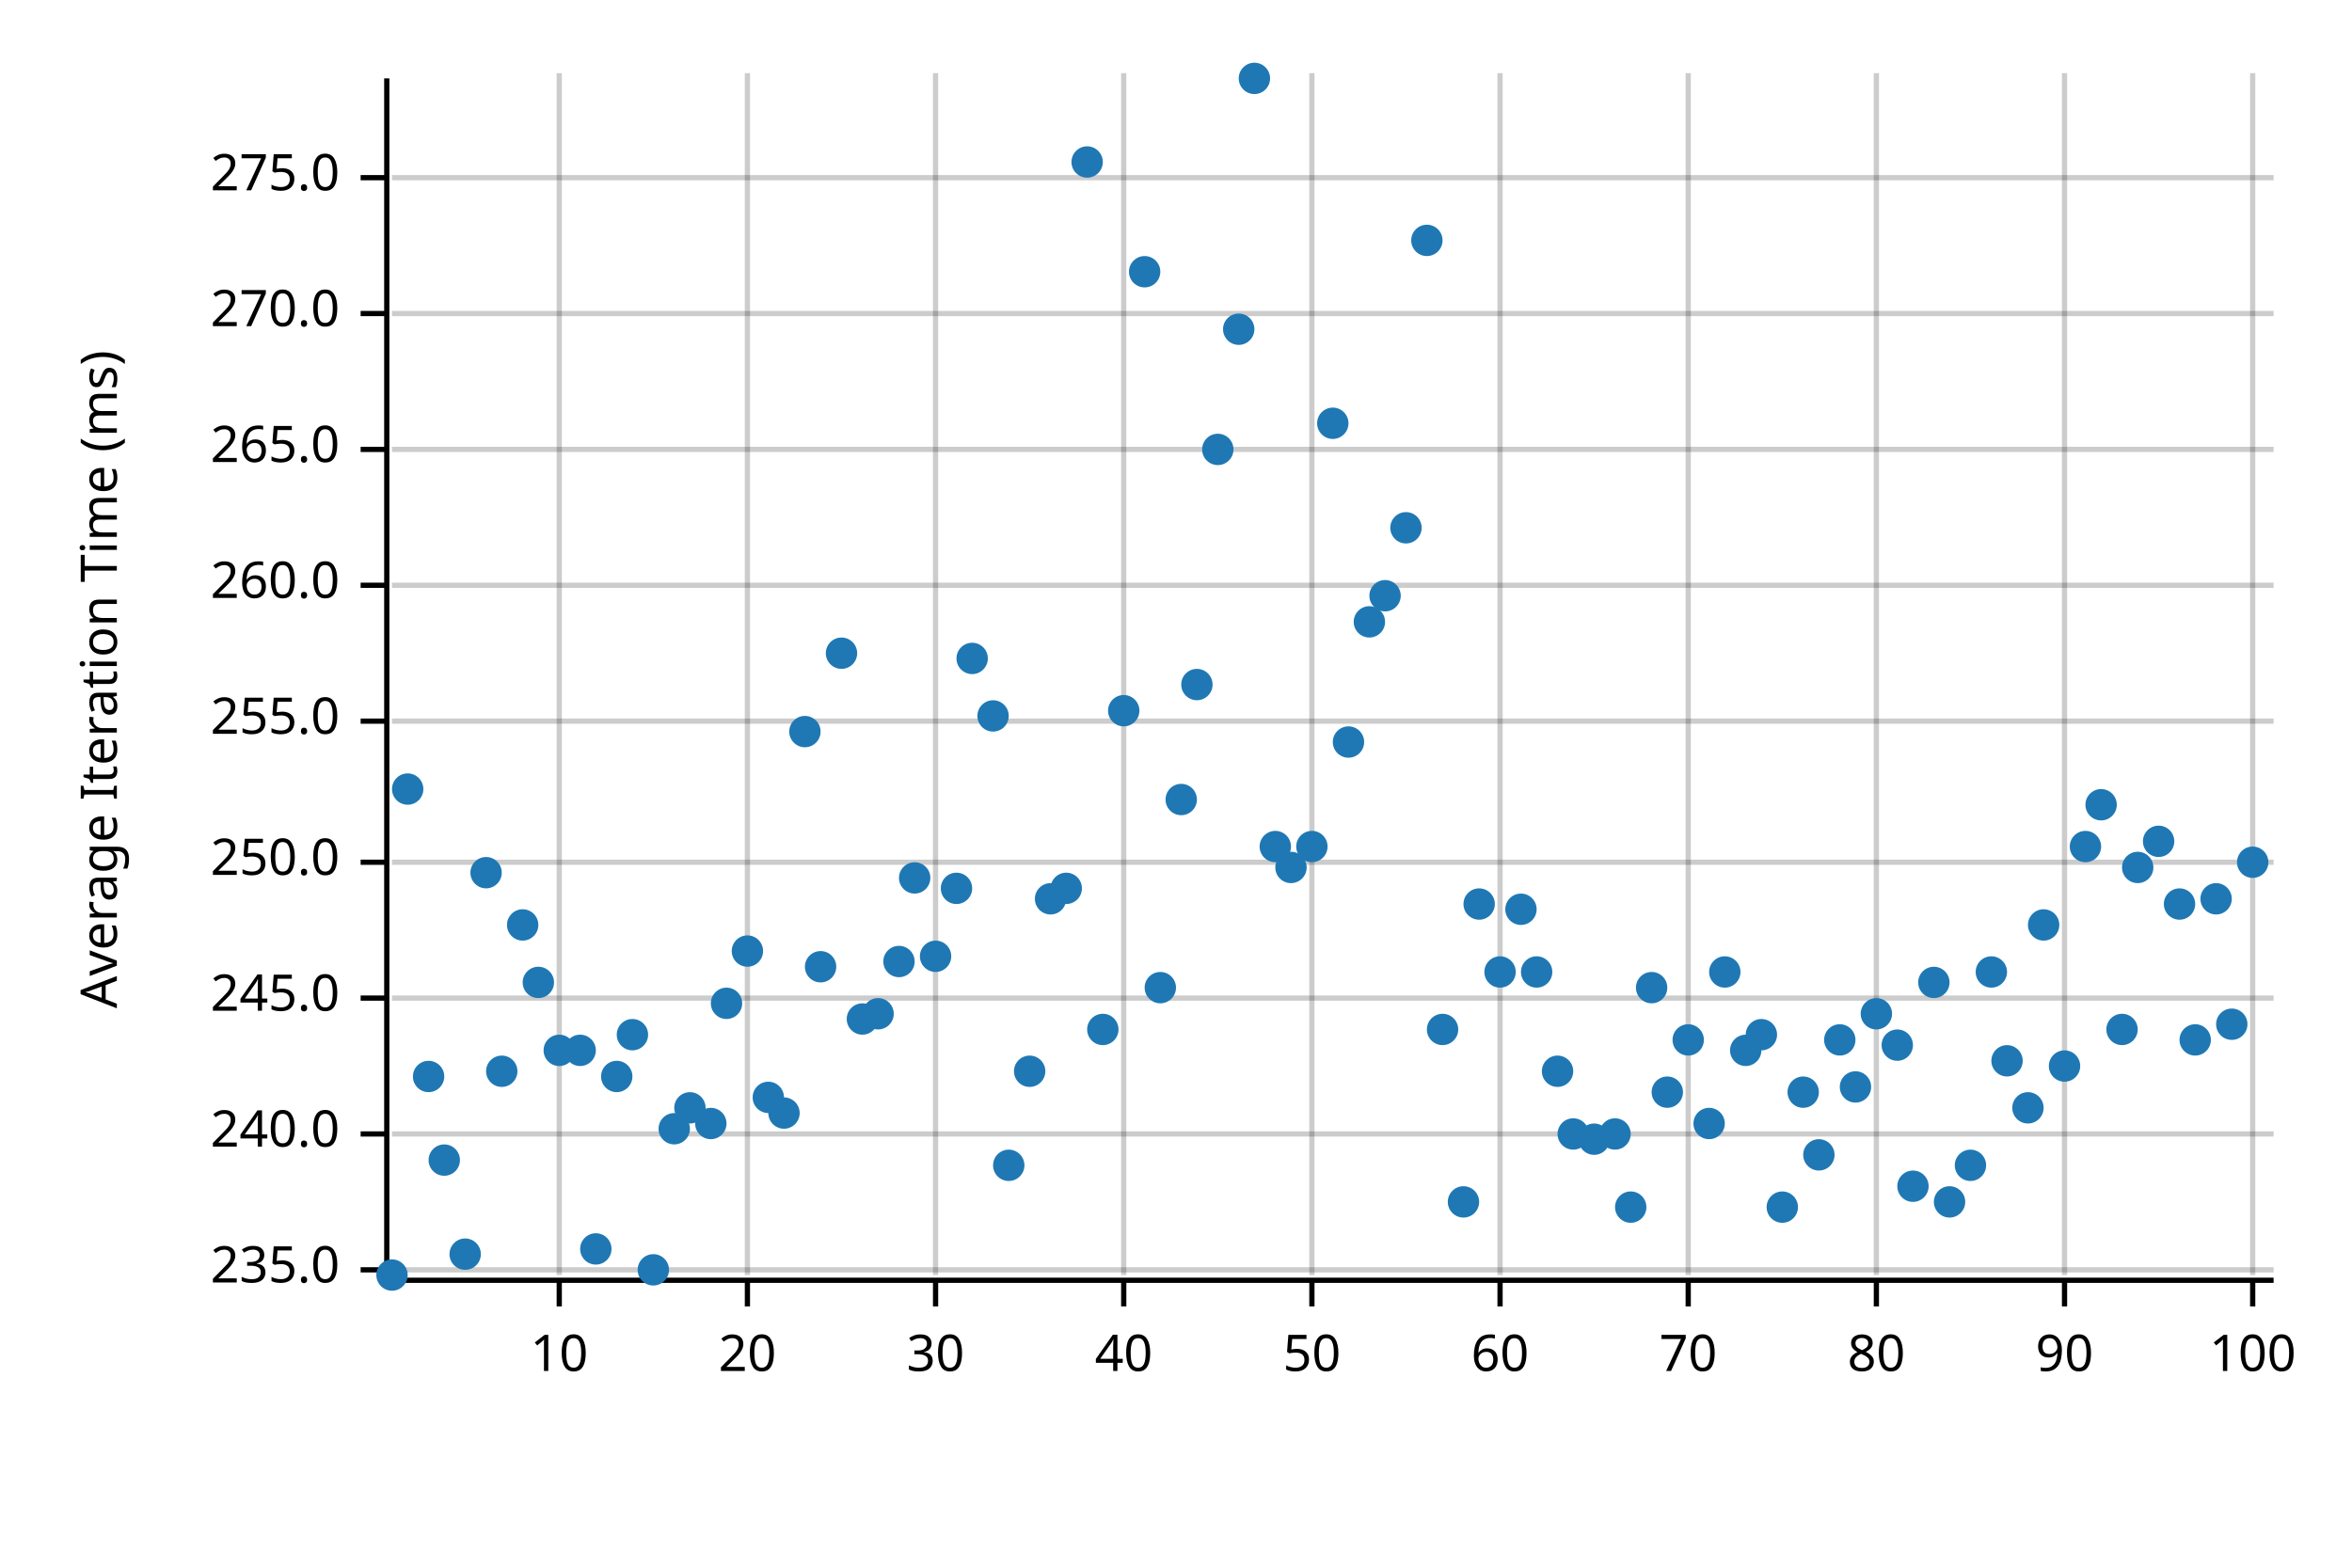
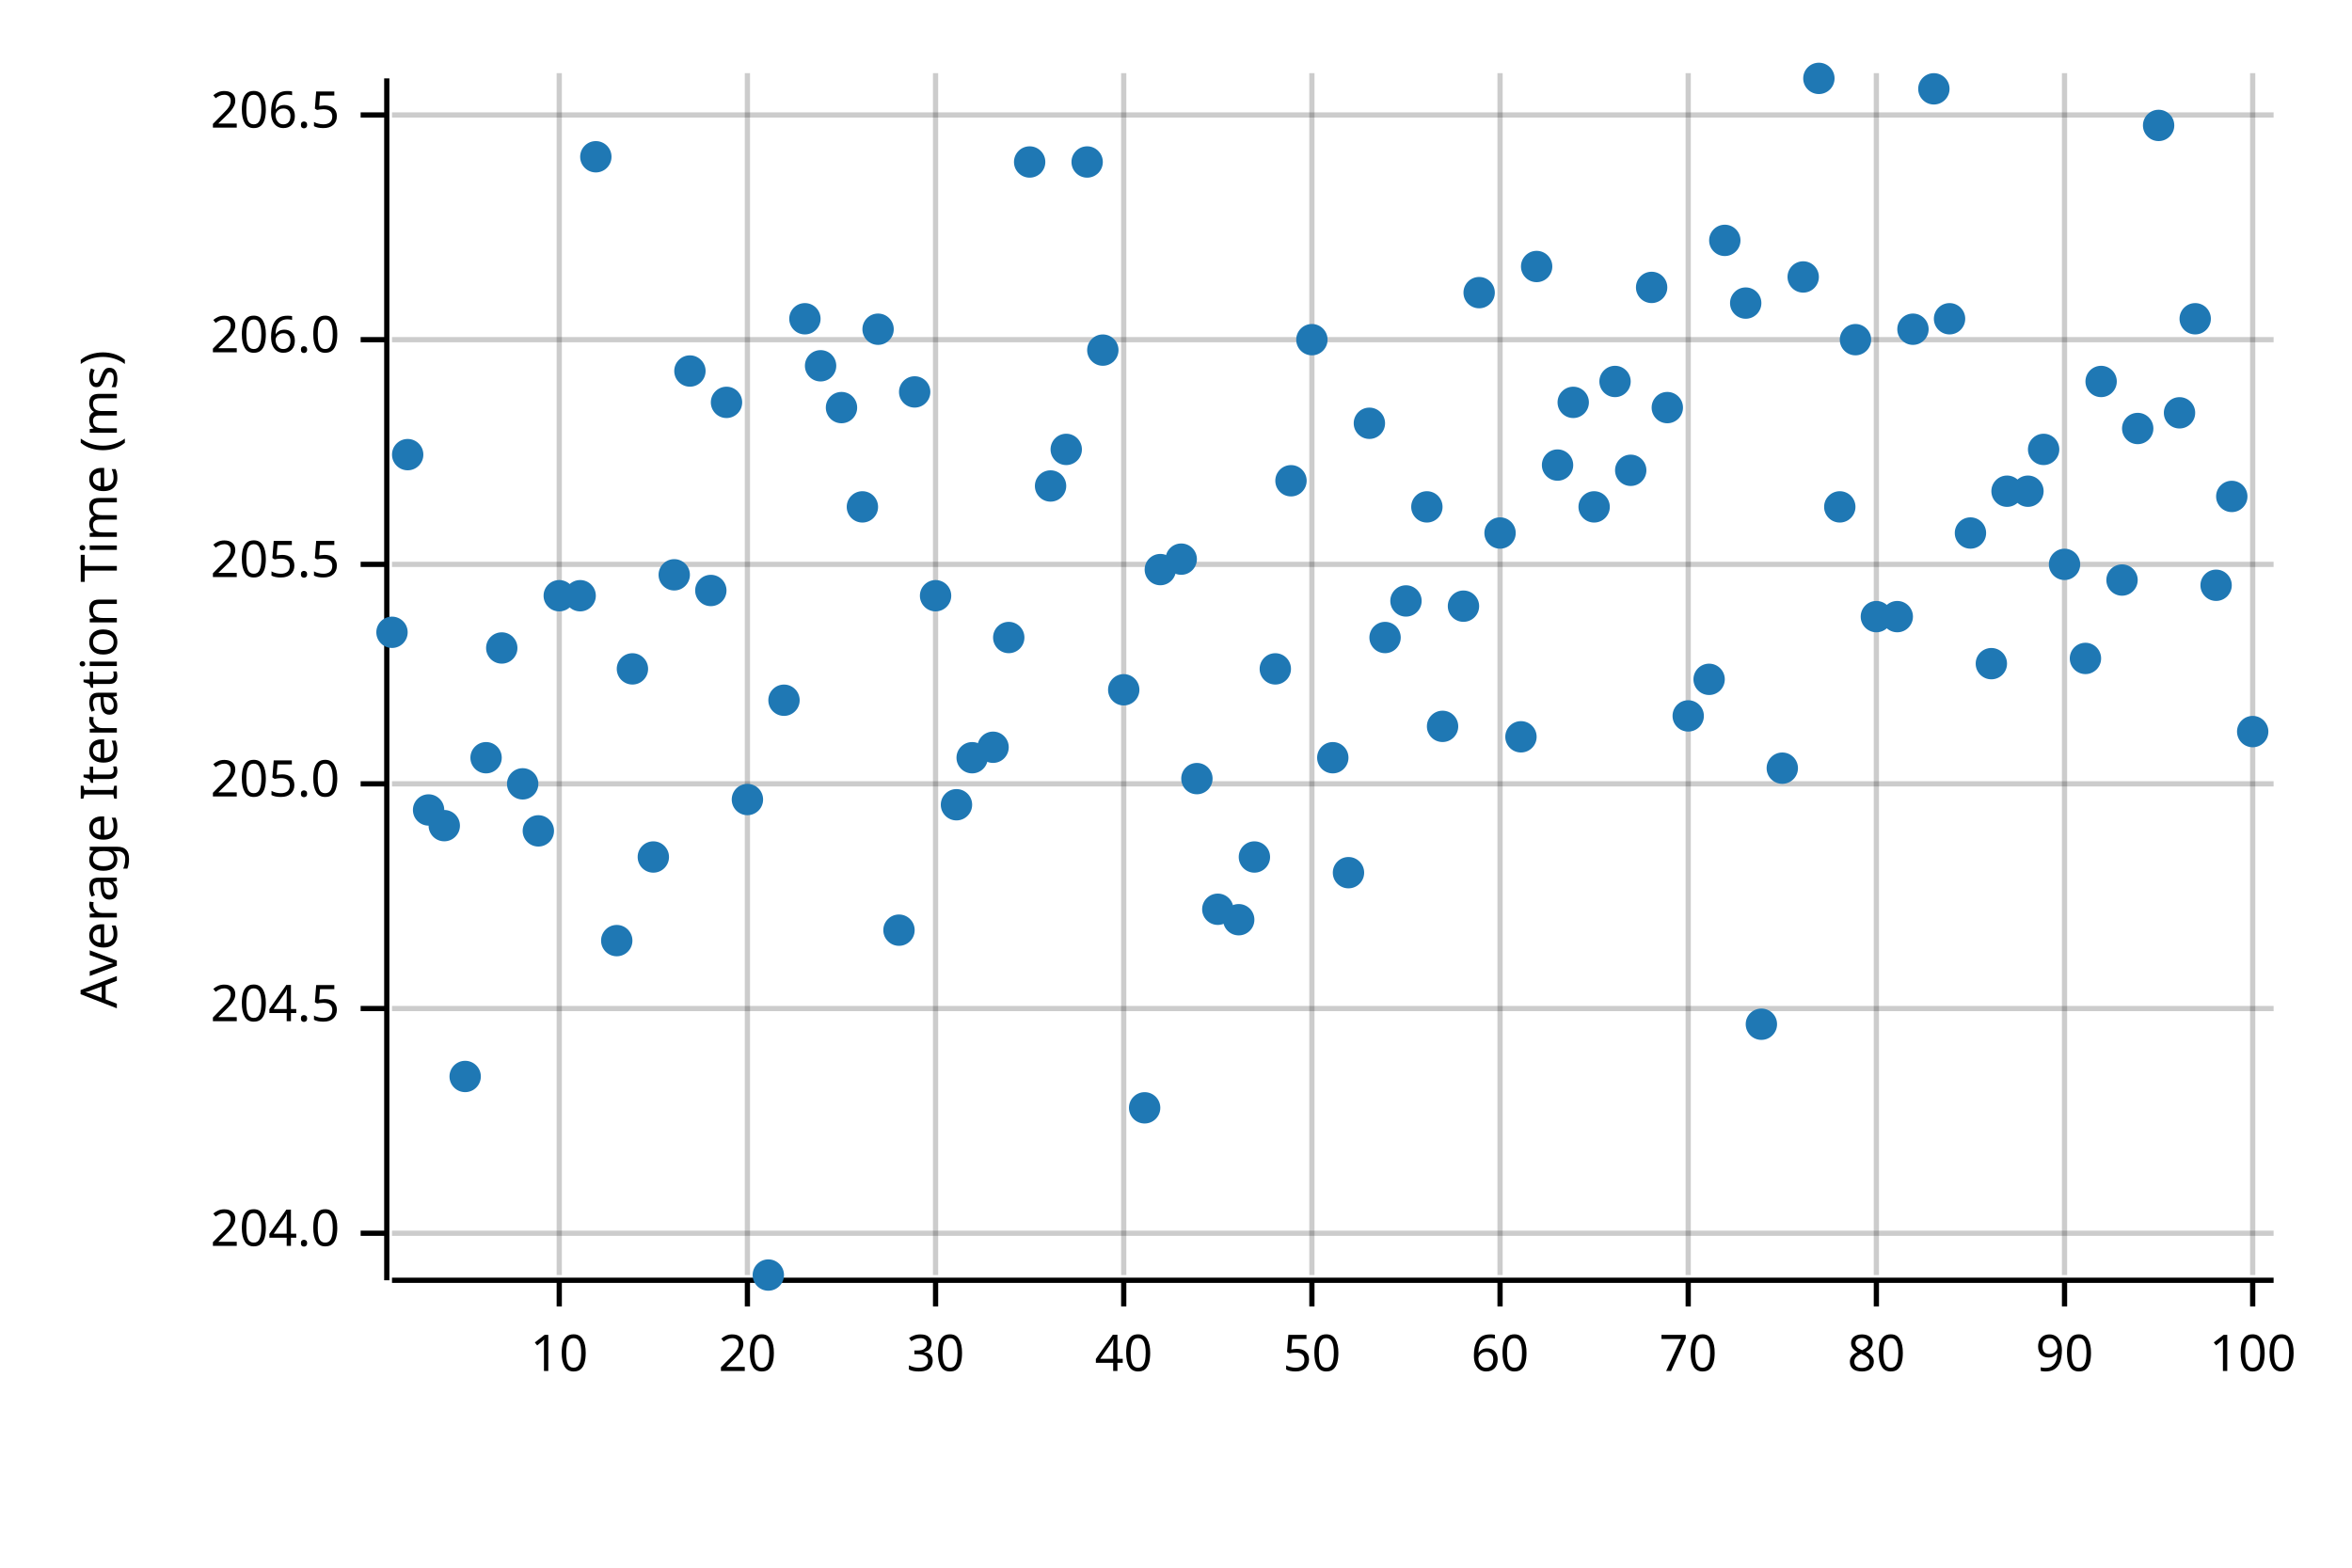
<svg xmlns="http://www.w3.org/2000/svg" width="450" height="300" viewBox="0 0 450 300">
  <text x="15" y="130" dy="0.76em" text-anchor="middle" font-family="sans-serif" font-size="9.677" opacity="1" fill="#000000" transform="rotate(270, 15, 130)">
Average Iteration Time (ms)
</text>
  <line opacity="0.2" stroke="#000000" stroke-width="1" x1="107" y1="244" x2="107" y2="14" />
  <line opacity="0.2" stroke="#000000" stroke-width="1" x1="143" y1="244" x2="143" y2="14" />
  <line opacity="0.2" stroke="#000000" stroke-width="1" x1="179" y1="244" x2="179" y2="14" />
  <line opacity="0.2" stroke="#000000" stroke-width="1" x1="215" y1="244" x2="215" y2="14" />
  <line opacity="0.2" stroke="#000000" stroke-width="1" x1="251" y1="244" x2="251" y2="14" />
  <line opacity="0.2" stroke="#000000" stroke-width="1" x1="287" y1="244" x2="287" y2="14" />
  <line opacity="0.2" stroke="#000000" stroke-width="1" x1="323" y1="244" x2="323" y2="14" />
  <line opacity="0.2" stroke="#000000" stroke-width="1" x1="359" y1="244" x2="359" y2="14" />
  <line opacity="0.2" stroke="#000000" stroke-width="1" x1="395" y1="244" x2="395" y2="14" />
  <line opacity="0.2" stroke="#000000" stroke-width="1" x1="431" y1="244" x2="431" y2="14" />
-   <line opacity="0.2" stroke="#000000" stroke-width="1" x1="75" y1="243" x2="435" y2="243" />
-   <line opacity="0.2" stroke="#000000" stroke-width="1" x1="75" y1="217" x2="435" y2="217" />
-   <line opacity="0.2" stroke="#000000" stroke-width="1" x1="75" y1="191" x2="435" y2="191" />
-   <line opacity="0.2" stroke="#000000" stroke-width="1" x1="75" y1="165" x2="435" y2="165" />
-   <line opacity="0.2" stroke="#000000" stroke-width="1" x1="75" y1="138" x2="435" y2="138" />
-   <line opacity="0.2" stroke="#000000" stroke-width="1" x1="75" y1="112" x2="435" y2="112" />
-   <line opacity="0.2" stroke="#000000" stroke-width="1" x1="75" y1="86" x2="435" y2="86" />
-   <line opacity="0.2" stroke="#000000" stroke-width="1" x1="75" y1="60" x2="435" y2="60" />
-   <line opacity="0.2" stroke="#000000" stroke-width="1" x1="75" y1="34" x2="435" y2="34" />
+   <line opacity="0.2" stroke="#000000" stroke-width="1" x1="75" y1="236" x2="435" y2="236" />
+   <line opacity="0.2" stroke="#000000" stroke-width="1" x1="75" y1="193" x2="435" y2="193" />
+   <line opacity="0.2" stroke="#000000" stroke-width="1" x1="75" y1="150" x2="435" y2="150" />
+   <line opacity="0.2" stroke="#000000" stroke-width="1" x1="75" y1="108" x2="435" y2="108" />
+   <line opacity="0.2" stroke="#000000" stroke-width="1" x1="75" y1="65" x2="435" y2="65" />
+   <line opacity="0.2" stroke="#000000" stroke-width="1" x1="75" y1="22" x2="435" y2="22" />
  <polyline fill="none" opacity="1" stroke="#000000" stroke-width="1" points="74,15 74,245 " />
-   <text x="65" y="243" dy="0.5ex" text-anchor="end" font-family="sans-serif" font-size="9.677" opacity="1" fill="#000000">
- 235.0
+   <text x="65" y="236" dy="0.5ex" text-anchor="end" font-family="sans-serif" font-size="9.677" opacity="1" fill="#000000">
+ 204.0
</text>
-   <polyline fill="none" opacity="1" stroke="#000000" stroke-width="1" points="69,243 74,243 " />
-   <text x="65" y="217" dy="0.5ex" text-anchor="end" font-family="sans-serif" font-size="9.677" opacity="1" fill="#000000">
- 240.0
+   <polyline fill="none" opacity="1" stroke="#000000" stroke-width="1" points="69,236 74,236 " />
+   <text x="65" y="193" dy="0.5ex" text-anchor="end" font-family="sans-serif" font-size="9.677" opacity="1" fill="#000000">
+ 204.5
</text>
-   <polyline fill="none" opacity="1" stroke="#000000" stroke-width="1" points="69,217 74,217 " />
-   <text x="65" y="191" dy="0.5ex" text-anchor="end" font-family="sans-serif" font-size="9.677" opacity="1" fill="#000000">
- 245.0
+   <polyline fill="none" opacity="1" stroke="#000000" stroke-width="1" points="69,193 74,193 " />
+   <text x="65" y="150" dy="0.5ex" text-anchor="end" font-family="sans-serif" font-size="9.677" opacity="1" fill="#000000">
+ 205.0
</text>
-   <polyline fill="none" opacity="1" stroke="#000000" stroke-width="1" points="69,191 74,191 " />
-   <text x="65" y="165" dy="0.5ex" text-anchor="end" font-family="sans-serif" font-size="9.677" opacity="1" fill="#000000">
- 250.0
+   <polyline fill="none" opacity="1" stroke="#000000" stroke-width="1" points="69,150 74,150 " />
+   <text x="65" y="108" dy="0.5ex" text-anchor="end" font-family="sans-serif" font-size="9.677" opacity="1" fill="#000000">
+ 205.5
</text>
-   <polyline fill="none" opacity="1" stroke="#000000" stroke-width="1" points="69,165 74,165 " />
-   <text x="65" y="138" dy="0.5ex" text-anchor="end" font-family="sans-serif" font-size="9.677" opacity="1" fill="#000000">
- 255.0
+   <polyline fill="none" opacity="1" stroke="#000000" stroke-width="1" points="69,108 74,108 " />
+   <text x="65" y="65" dy="0.5ex" text-anchor="end" font-family="sans-serif" font-size="9.677" opacity="1" fill="#000000">
+ 206.0
</text>
-   <polyline fill="none" opacity="1" stroke="#000000" stroke-width="1" points="69,138 74,138 " />
-   <text x="65" y="112" dy="0.5ex" text-anchor="end" font-family="sans-serif" font-size="9.677" opacity="1" fill="#000000">
- 260.0
+   <polyline fill="none" opacity="1" stroke="#000000" stroke-width="1" points="69,65 74,65 " />
+   <text x="65" y="22" dy="0.5ex" text-anchor="end" font-family="sans-serif" font-size="9.677" opacity="1" fill="#000000">
+ 206.5
</text>
-   <polyline fill="none" opacity="1" stroke="#000000" stroke-width="1" points="69,112 74,112 " />
-   <text x="65" y="86" dy="0.5ex" text-anchor="end" font-family="sans-serif" font-size="9.677" opacity="1" fill="#000000">
- 265.0
- </text>
-   <polyline fill="none" opacity="1" stroke="#000000" stroke-width="1" points="69,86 74,86 " />
-   <text x="65" y="60" dy="0.5ex" text-anchor="end" font-family="sans-serif" font-size="9.677" opacity="1" fill="#000000">
- 270.0
- </text>
-   <polyline fill="none" opacity="1" stroke="#000000" stroke-width="1" points="69,60 74,60 " />
-   <text x="65" y="34" dy="0.5ex" text-anchor="end" font-family="sans-serif" font-size="9.677" opacity="1" fill="#000000">
- 275.0
- </text>
-   <polyline fill="none" opacity="1" stroke="#000000" stroke-width="1" points="69,34 74,34 " />
+   <polyline fill="none" opacity="1" stroke="#000000" stroke-width="1" points="69,22 74,22 " />
  <polyline fill="none" opacity="1" stroke="#000000" stroke-width="1" points="75,245 435,245 " />
  <text x="107" y="255" dy="0.76em" text-anchor="middle" font-family="sans-serif" font-size="9.677" opacity="1" fill="#000000">
10
</text>
  <polyline fill="none" opacity="1" stroke="#000000" stroke-width="1" points="107,245 107,250 " />
  <text x="143" y="255" dy="0.76em" text-anchor="middle" font-family="sans-serif" font-size="9.677" opacity="1" fill="#000000">
20
</text>
  <polyline fill="none" opacity="1" stroke="#000000" stroke-width="1" points="143,245 143,250 " />
  <text x="179" y="255" dy="0.76em" text-anchor="middle" font-family="sans-serif" font-size="9.677" opacity="1" fill="#000000">
30
</text>
  <polyline fill="none" opacity="1" stroke="#000000" stroke-width="1" points="179,245 179,250 " />
  <text x="215" y="255" dy="0.76em" text-anchor="middle" font-family="sans-serif" font-size="9.677" opacity="1" fill="#000000">
40
</text>
  <polyline fill="none" opacity="1" stroke="#000000" stroke-width="1" points="215,245 215,250 " />
  <text x="251" y="255" dy="0.76em" text-anchor="middle" font-family="sans-serif" font-size="9.677" opacity="1" fill="#000000">
50
</text>
  <polyline fill="none" opacity="1" stroke="#000000" stroke-width="1" points="251,245 251,250 " />
  <text x="287" y="255" dy="0.76em" text-anchor="middle" font-family="sans-serif" font-size="9.677" opacity="1" fill="#000000">
60
</text>
  <polyline fill="none" opacity="1" stroke="#000000" stroke-width="1" points="287,245 287,250 " />
  <text x="323" y="255" dy="0.76em" text-anchor="middle" font-family="sans-serif" font-size="9.677" opacity="1" fill="#000000">
70
</text>
  <polyline fill="none" opacity="1" stroke="#000000" stroke-width="1" points="323,245 323,250 " />
  <text x="359" y="255" dy="0.76em" text-anchor="middle" font-family="sans-serif" font-size="9.677" opacity="1" fill="#000000">
80
</text>
  <polyline fill="none" opacity="1" stroke="#000000" stroke-width="1" points="359,245 359,250 " />
  <text x="395" y="255" dy="0.76em" text-anchor="middle" font-family="sans-serif" font-size="9.677" opacity="1" fill="#000000">
90
</text>
  <polyline fill="none" opacity="1" stroke="#000000" stroke-width="1" points="395,245 395,250 " />
  <text x="431" y="255" dy="0.76em" text-anchor="middle" font-family="sans-serif" font-size="9.677" opacity="1" fill="#000000">
100
</text>
  <polyline fill="none" opacity="1" stroke="#000000" stroke-width="1" points="431,245 431,250 " />
-   <circle cx="75" cy="244" r="3" opacity="1" fill="#1F78B4" stroke="none" stroke-width="1" />
-   <circle cx="78" cy="151" r="3" opacity="1" fill="#1F78B4" stroke="none" stroke-width="1" />
-   <circle cx="82" cy="206" r="3" opacity="1" fill="#1F78B4" stroke="none" stroke-width="1" />
-   <circle cx="85" cy="222" r="3" opacity="1" fill="#1F78B4" stroke="none" stroke-width="1" />
-   <circle cx="89" cy="240" r="3" opacity="1" fill="#1F78B4" stroke="none" stroke-width="1" />
-   <circle cx="93" cy="167" r="3" opacity="1" fill="#1F78B4" stroke="none" stroke-width="1" />
-   <circle cx="96" cy="205" r="3" opacity="1" fill="#1F78B4" stroke="none" stroke-width="1" />
-   <circle cx="100" cy="177" r="3" opacity="1" fill="#1F78B4" stroke="none" stroke-width="1" />
-   <circle cx="103" cy="188" r="3" opacity="1" fill="#1F78B4" stroke="none" stroke-width="1" />
-   <circle cx="107" cy="201" r="3" opacity="1" fill="#1F78B4" stroke="none" stroke-width="1" />
-   <circle cx="111" cy="201" r="3" opacity="1" fill="#1F78B4" stroke="none" stroke-width="1" />
-   <circle cx="114" cy="239" r="3" opacity="1" fill="#1F78B4" stroke="none" stroke-width="1" />
-   <circle cx="118" cy="206" r="3" opacity="1" fill="#1F78B4" stroke="none" stroke-width="1" />
-   <circle cx="121" cy="198" r="3" opacity="1" fill="#1F78B4" stroke="none" stroke-width="1" />
-   <circle cx="125" cy="243" r="3" opacity="1" fill="#1F78B4" stroke="none" stroke-width="1" />
-   <circle cx="129" cy="216" r="3" opacity="1" fill="#1F78B4" stroke="none" stroke-width="1" />
-   <circle cx="132" cy="212" r="3" opacity="1" fill="#1F78B4" stroke="none" stroke-width="1" />
-   <circle cx="136" cy="215" r="3" opacity="1" fill="#1F78B4" stroke="none" stroke-width="1" />
-   <circle cx="139" cy="192" r="3" opacity="1" fill="#1F78B4" stroke="none" stroke-width="1" />
-   <circle cx="143" cy="182" r="3" opacity="1" fill="#1F78B4" stroke="none" stroke-width="1" />
-   <circle cx="147" cy="210" r="3" opacity="1" fill="#1F78B4" stroke="none" stroke-width="1" />
-   <circle cx="150" cy="213" r="3" opacity="1" fill="#1F78B4" stroke="none" stroke-width="1" />
-   <circle cx="154" cy="140" r="3" opacity="1" fill="#1F78B4" stroke="none" stroke-width="1" />
-   <circle cx="157" cy="185" r="3" opacity="1" fill="#1F78B4" stroke="none" stroke-width="1" />
-   <circle cx="161" cy="125" r="3" opacity="1" fill="#1F78B4" stroke="none" stroke-width="1" />
-   <circle cx="165" cy="195" r="3" opacity="1" fill="#1F78B4" stroke="none" stroke-width="1" />
-   <circle cx="168" cy="194" r="3" opacity="1" fill="#1F78B4" stroke="none" stroke-width="1" />
-   <circle cx="172" cy="184" r="3" opacity="1" fill="#1F78B4" stroke="none" stroke-width="1" />
-   <circle cx="175" cy="168" r="3" opacity="1" fill="#1F78B4" stroke="none" stroke-width="1" />
-   <circle cx="179" cy="183" r="3" opacity="1" fill="#1F78B4" stroke="none" stroke-width="1" />
-   <circle cx="183" cy="170" r="3" opacity="1" fill="#1F78B4" stroke="none" stroke-width="1" />
-   <circle cx="186" cy="126" r="3" opacity="1" fill="#1F78B4" stroke="none" stroke-width="1" />
-   <circle cx="190" cy="137" r="3" opacity="1" fill="#1F78B4" stroke="none" stroke-width="1" />
-   <circle cx="193" cy="223" r="3" opacity="1" fill="#1F78B4" stroke="none" stroke-width="1" />
-   <circle cx="197" cy="205" r="3" opacity="1" fill="#1F78B4" stroke="none" stroke-width="1" />
-   <circle cx="201" cy="172" r="3" opacity="1" fill="#1F78B4" stroke="none" stroke-width="1" />
-   <circle cx="204" cy="170" r="3" opacity="1" fill="#1F78B4" stroke="none" stroke-width="1" />
+   <circle cx="75" cy="121" r="3" opacity="1" fill="#1F78B4" stroke="none" stroke-width="1" />
+   <circle cx="78" cy="87" r="3" opacity="1" fill="#1F78B4" stroke="none" stroke-width="1" />
+   <circle cx="82" cy="155" r="3" opacity="1" fill="#1F78B4" stroke="none" stroke-width="1" />
+   <circle cx="85" cy="158" r="3" opacity="1" fill="#1F78B4" stroke="none" stroke-width="1" />
+   <circle cx="89" cy="206" r="3" opacity="1" fill="#1F78B4" stroke="none" stroke-width="1" />
+   <circle cx="93" cy="145" r="3" opacity="1" fill="#1F78B4" stroke="none" stroke-width="1" />
+   <circle cx="96" cy="124" r="3" opacity="1" fill="#1F78B4" stroke="none" stroke-width="1" />
+   <circle cx="100" cy="150" r="3" opacity="1" fill="#1F78B4" stroke="none" stroke-width="1" />
+   <circle cx="103" cy="159" r="3" opacity="1" fill="#1F78B4" stroke="none" stroke-width="1" />
+   <circle cx="107" cy="114" r="3" opacity="1" fill="#1F78B4" stroke="none" stroke-width="1" />
+   <circle cx="111" cy="114" r="3" opacity="1" fill="#1F78B4" stroke="none" stroke-width="1" />
+   <circle cx="114" cy="30" r="3" opacity="1" fill="#1F78B4" stroke="none" stroke-width="1" />
+   <circle cx="118" cy="180" r="3" opacity="1" fill="#1F78B4" stroke="none" stroke-width="1" />
+   <circle cx="121" cy="128" r="3" opacity="1" fill="#1F78B4" stroke="none" stroke-width="1" />
+   <circle cx="125" cy="164" r="3" opacity="1" fill="#1F78B4" stroke="none" stroke-width="1" />
+   <circle cx="129" cy="110" r="3" opacity="1" fill="#1F78B4" stroke="none" stroke-width="1" />
+   <circle cx="132" cy="71" r="3" opacity="1" fill="#1F78B4" stroke="none" stroke-width="1" />
+   <circle cx="136" cy="113" r="3" opacity="1" fill="#1F78B4" stroke="none" stroke-width="1" />
+   <circle cx="139" cy="77" r="3" opacity="1" fill="#1F78B4" stroke="none" stroke-width="1" />
+   <circle cx="143" cy="153" r="3" opacity="1" fill="#1F78B4" stroke="none" stroke-width="1" />
+   <circle cx="147" cy="244" r="3" opacity="1" fill="#1F78B4" stroke="none" stroke-width="1" />
+   <circle cx="150" cy="134" r="3" opacity="1" fill="#1F78B4" stroke="none" stroke-width="1" />
+   <circle cx="154" cy="61" r="3" opacity="1" fill="#1F78B4" stroke="none" stroke-width="1" />
+   <circle cx="157" cy="70" r="3" opacity="1" fill="#1F78B4" stroke="none" stroke-width="1" />
+   <circle cx="161" cy="78" r="3" opacity="1" fill="#1F78B4" stroke="none" stroke-width="1" />
+   <circle cx="165" cy="97" r="3" opacity="1" fill="#1F78B4" stroke="none" stroke-width="1" />
+   <circle cx="168" cy="63" r="3" opacity="1" fill="#1F78B4" stroke="none" stroke-width="1" />
+   <circle cx="172" cy="178" r="3" opacity="1" fill="#1F78B4" stroke="none" stroke-width="1" />
+   <circle cx="175" cy="75" r="3" opacity="1" fill="#1F78B4" stroke="none" stroke-width="1" />
+   <circle cx="179" cy="114" r="3" opacity="1" fill="#1F78B4" stroke="none" stroke-width="1" />
+   <circle cx="183" cy="154" r="3" opacity="1" fill="#1F78B4" stroke="none" stroke-width="1" />
+   <circle cx="186" cy="145" r="3" opacity="1" fill="#1F78B4" stroke="none" stroke-width="1" />
+   <circle cx="190" cy="143" r="3" opacity="1" fill="#1F78B4" stroke="none" stroke-width="1" />
+   <circle cx="193" cy="122" r="3" opacity="1" fill="#1F78B4" stroke="none" stroke-width="1" />
+   <circle cx="197" cy="31" r="3" opacity="1" fill="#1F78B4" stroke="none" stroke-width="1" />
+   <circle cx="201" cy="93" r="3" opacity="1" fill="#1F78B4" stroke="none" stroke-width="1" />
+   <circle cx="204" cy="86" r="3" opacity="1" fill="#1F78B4" stroke="none" stroke-width="1" />
  <circle cx="208" cy="31" r="3" opacity="1" fill="#1F78B4" stroke="none" stroke-width="1" />
-   <circle cx="211" cy="197" r="3" opacity="1" fill="#1F78B4" stroke="none" stroke-width="1" />
-   <circle cx="215" cy="136" r="3" opacity="1" fill="#1F78B4" stroke="none" stroke-width="1" />
-   <circle cx="219" cy="52" r="3" opacity="1" fill="#1F78B4" stroke="none" stroke-width="1" />
-   <circle cx="222" cy="189" r="3" opacity="1" fill="#1F78B4" stroke="none" stroke-width="1" />
-   <circle cx="226" cy="153" r="3" opacity="1" fill="#1F78B4" stroke="none" stroke-width="1" />
-   <circle cx="229" cy="131" r="3" opacity="1" fill="#1F78B4" stroke="none" stroke-width="1" />
-   <circle cx="233" cy="86" r="3" opacity="1" fill="#1F78B4" stroke="none" stroke-width="1" />
-   <circle cx="237" cy="63" r="3" opacity="1" fill="#1F78B4" stroke="none" stroke-width="1" />
-   <circle cx="240" cy="15" r="3" opacity="1" fill="#1F78B4" stroke="none" stroke-width="1" />
-   <circle cx="244" cy="162" r="3" opacity="1" fill="#1F78B4" stroke="none" stroke-width="1" />
-   <circle cx="247" cy="166" r="3" opacity="1" fill="#1F78B4" stroke="none" stroke-width="1" />
-   <circle cx="251" cy="162" r="3" opacity="1" fill="#1F78B4" stroke="none" stroke-width="1" />
-   <circle cx="255" cy="81" r="3" opacity="1" fill="#1F78B4" stroke="none" stroke-width="1" />
-   <circle cx="258" cy="142" r="3" opacity="1" fill="#1F78B4" stroke="none" stroke-width="1" />
-   <circle cx="262" cy="119" r="3" opacity="1" fill="#1F78B4" stroke="none" stroke-width="1" />
-   <circle cx="265" cy="114" r="3" opacity="1" fill="#1F78B4" stroke="none" stroke-width="1" />
-   <circle cx="269" cy="101" r="3" opacity="1" fill="#1F78B4" stroke="none" stroke-width="1" />
-   <circle cx="273" cy="46" r="3" opacity="1" fill="#1F78B4" stroke="none" stroke-width="1" />
-   <circle cx="276" cy="197" r="3" opacity="1" fill="#1F78B4" stroke="none" stroke-width="1" />
-   <circle cx="280" cy="230" r="3" opacity="1" fill="#1F78B4" stroke="none" stroke-width="1" />
-   <circle cx="283" cy="173" r="3" opacity="1" fill="#1F78B4" stroke="none" stroke-width="1" />
-   <circle cx="287" cy="186" r="3" opacity="1" fill="#1F78B4" stroke="none" stroke-width="1" />
-   <circle cx="291" cy="174" r="3" opacity="1" fill="#1F78B4" stroke="none" stroke-width="1" />
-   <circle cx="294" cy="186" r="3" opacity="1" fill="#1F78B4" stroke="none" stroke-width="1" />
-   <circle cx="298" cy="205" r="3" opacity="1" fill="#1F78B4" stroke="none" stroke-width="1" />
-   <circle cx="301" cy="217" r="3" opacity="1" fill="#1F78B4" stroke="none" stroke-width="1" />
-   <circle cx="305" cy="218" r="3" opacity="1" fill="#1F78B4" stroke="none" stroke-width="1" />
-   <circle cx="309" cy="217" r="3" opacity="1" fill="#1F78B4" stroke="none" stroke-width="1" />
-   <circle cx="312" cy="231" r="3" opacity="1" fill="#1F78B4" stroke="none" stroke-width="1" />
-   <circle cx="316" cy="189" r="3" opacity="1" fill="#1F78B4" stroke="none" stroke-width="1" />
-   <circle cx="319" cy="209" r="3" opacity="1" fill="#1F78B4" stroke="none" stroke-width="1" />
-   <circle cx="323" cy="199" r="3" opacity="1" fill="#1F78B4" stroke="none" stroke-width="1" />
-   <circle cx="327" cy="215" r="3" opacity="1" fill="#1F78B4" stroke="none" stroke-width="1" />
-   <circle cx="330" cy="186" r="3" opacity="1" fill="#1F78B4" stroke="none" stroke-width="1" />
-   <circle cx="334" cy="201" r="3" opacity="1" fill="#1F78B4" stroke="none" stroke-width="1" />
-   <circle cx="337" cy="198" r="3" opacity="1" fill="#1F78B4" stroke="none" stroke-width="1" />
-   <circle cx="341" cy="231" r="3" opacity="1" fill="#1F78B4" stroke="none" stroke-width="1" />
-   <circle cx="345" cy="209" r="3" opacity="1" fill="#1F78B4" stroke="none" stroke-width="1" />
-   <circle cx="348" cy="221" r="3" opacity="1" fill="#1F78B4" stroke="none" stroke-width="1" />
-   <circle cx="352" cy="199" r="3" opacity="1" fill="#1F78B4" stroke="none" stroke-width="1" />
-   <circle cx="355" cy="208" r="3" opacity="1" fill="#1F78B4" stroke="none" stroke-width="1" />
-   <circle cx="359" cy="194" r="3" opacity="1" fill="#1F78B4" stroke="none" stroke-width="1" />
-   <circle cx="363" cy="200" r="3" opacity="1" fill="#1F78B4" stroke="none" stroke-width="1" />
-   <circle cx="366" cy="227" r="3" opacity="1" fill="#1F78B4" stroke="none" stroke-width="1" />
-   <circle cx="370" cy="188" r="3" opacity="1" fill="#1F78B4" stroke="none" stroke-width="1" />
-   <circle cx="373" cy="230" r="3" opacity="1" fill="#1F78B4" stroke="none" stroke-width="1" />
-   <circle cx="377" cy="223" r="3" opacity="1" fill="#1F78B4" stroke="none" stroke-width="1" />
-   <circle cx="381" cy="186" r="3" opacity="1" fill="#1F78B4" stroke="none" stroke-width="1" />
-   <circle cx="384" cy="203" r="3" opacity="1" fill="#1F78B4" stroke="none" stroke-width="1" />
-   <circle cx="388" cy="212" r="3" opacity="1" fill="#1F78B4" stroke="none" stroke-width="1" />
-   <circle cx="391" cy="177" r="3" opacity="1" fill="#1F78B4" stroke="none" stroke-width="1" />
-   <circle cx="395" cy="204" r="3" opacity="1" fill="#1F78B4" stroke="none" stroke-width="1" />
-   <circle cx="399" cy="162" r="3" opacity="1" fill="#1F78B4" stroke="none" stroke-width="1" />
-   <circle cx="402" cy="154" r="3" opacity="1" fill="#1F78B4" stroke="none" stroke-width="1" />
-   <circle cx="406" cy="197" r="3" opacity="1" fill="#1F78B4" stroke="none" stroke-width="1" />
-   <circle cx="409" cy="166" r="3" opacity="1" fill="#1F78B4" stroke="none" stroke-width="1" />
-   <circle cx="413" cy="161" r="3" opacity="1" fill="#1F78B4" stroke="none" stroke-width="1" />
-   <circle cx="417" cy="173" r="3" opacity="1" fill="#1F78B4" stroke="none" stroke-width="1" />
-   <circle cx="420" cy="199" r="3" opacity="1" fill="#1F78B4" stroke="none" stroke-width="1" />
-   <circle cx="424" cy="172" r="3" opacity="1" fill="#1F78B4" stroke="none" stroke-width="1" />
-   <circle cx="427" cy="196" r="3" opacity="1" fill="#1F78B4" stroke="none" stroke-width="1" />
-   <circle cx="431" cy="165" r="3" opacity="1" fill="#1F78B4" stroke="none" stroke-width="1" />
+   <circle cx="211" cy="67" r="3" opacity="1" fill="#1F78B4" stroke="none" stroke-width="1" />
+   <circle cx="215" cy="132" r="3" opacity="1" fill="#1F78B4" stroke="none" stroke-width="1" />
+   <circle cx="219" cy="212" r="3" opacity="1" fill="#1F78B4" stroke="none" stroke-width="1" />
+   <circle cx="222" cy="109" r="3" opacity="1" fill="#1F78B4" stroke="none" stroke-width="1" />
+   <circle cx="226" cy="107" r="3" opacity="1" fill="#1F78B4" stroke="none" stroke-width="1" />
+   <circle cx="229" cy="149" r="3" opacity="1" fill="#1F78B4" stroke="none" stroke-width="1" />
+   <circle cx="233" cy="174" r="3" opacity="1" fill="#1F78B4" stroke="none" stroke-width="1" />
+   <circle cx="237" cy="176" r="3" opacity="1" fill="#1F78B4" stroke="none" stroke-width="1" />
+   <circle cx="240" cy="164" r="3" opacity="1" fill="#1F78B4" stroke="none" stroke-width="1" />
+   <circle cx="244" cy="128" r="3" opacity="1" fill="#1F78B4" stroke="none" stroke-width="1" />
+   <circle cx="247" cy="92" r="3" opacity="1" fill="#1F78B4" stroke="none" stroke-width="1" />
+   <circle cx="251" cy="65" r="3" opacity="1" fill="#1F78B4" stroke="none" stroke-width="1" />
+   <circle cx="255" cy="145" r="3" opacity="1" fill="#1F78B4" stroke="none" stroke-width="1" />
+   <circle cx="258" cy="167" r="3" opacity="1" fill="#1F78B4" stroke="none" stroke-width="1" />
+   <circle cx="262" cy="81" r="3" opacity="1" fill="#1F78B4" stroke="none" stroke-width="1" />
+   <circle cx="265" cy="122" r="3" opacity="1" fill="#1F78B4" stroke="none" stroke-width="1" />
+   <circle cx="269" cy="115" r="3" opacity="1" fill="#1F78B4" stroke="none" stroke-width="1" />
+   <circle cx="273" cy="97" r="3" opacity="1" fill="#1F78B4" stroke="none" stroke-width="1" />
+   <circle cx="276" cy="139" r="3" opacity="1" fill="#1F78B4" stroke="none" stroke-width="1" />
+   <circle cx="280" cy="116" r="3" opacity="1" fill="#1F78B4" stroke="none" stroke-width="1" />
+   <circle cx="283" cy="56" r="3" opacity="1" fill="#1F78B4" stroke="none" stroke-width="1" />
+   <circle cx="287" cy="102" r="3" opacity="1" fill="#1F78B4" stroke="none" stroke-width="1" />
+   <circle cx="291" cy="141" r="3" opacity="1" fill="#1F78B4" stroke="none" stroke-width="1" />
+   <circle cx="294" cy="51" r="3" opacity="1" fill="#1F78B4" stroke="none" stroke-width="1" />
+   <circle cx="298" cy="89" r="3" opacity="1" fill="#1F78B4" stroke="none" stroke-width="1" />
+   <circle cx="301" cy="77" r="3" opacity="1" fill="#1F78B4" stroke="none" stroke-width="1" />
+   <circle cx="305" cy="97" r="3" opacity="1" fill="#1F78B4" stroke="none" stroke-width="1" />
+   <circle cx="309" cy="73" r="3" opacity="1" fill="#1F78B4" stroke="none" stroke-width="1" />
+   <circle cx="312" cy="90" r="3" opacity="1" fill="#1F78B4" stroke="none" stroke-width="1" />
+   <circle cx="316" cy="55" r="3" opacity="1" fill="#1F78B4" stroke="none" stroke-width="1" />
+   <circle cx="319" cy="78" r="3" opacity="1" fill="#1F78B4" stroke="none" stroke-width="1" />
+   <circle cx="323" cy="137" r="3" opacity="1" fill="#1F78B4" stroke="none" stroke-width="1" />
+   <circle cx="327" cy="130" r="3" opacity="1" fill="#1F78B4" stroke="none" stroke-width="1" />
+   <circle cx="330" cy="46" r="3" opacity="1" fill="#1F78B4" stroke="none" stroke-width="1" />
+   <circle cx="334" cy="58" r="3" opacity="1" fill="#1F78B4" stroke="none" stroke-width="1" />
+   <circle cx="337" cy="196" r="3" opacity="1" fill="#1F78B4" stroke="none" stroke-width="1" />
+   <circle cx="341" cy="147" r="3" opacity="1" fill="#1F78B4" stroke="none" stroke-width="1" />
+   <circle cx="345" cy="53" r="3" opacity="1" fill="#1F78B4" stroke="none" stroke-width="1" />
+   <circle cx="348" cy="15" r="3" opacity="1" fill="#1F78B4" stroke="none" stroke-width="1" />
+   <circle cx="352" cy="97" r="3" opacity="1" fill="#1F78B4" stroke="none" stroke-width="1" />
+   <circle cx="355" cy="65" r="3" opacity="1" fill="#1F78B4" stroke="none" stroke-width="1" />
+   <circle cx="359" cy="118" r="3" opacity="1" fill="#1F78B4" stroke="none" stroke-width="1" />
+   <circle cx="363" cy="118" r="3" opacity="1" fill="#1F78B4" stroke="none" stroke-width="1" />
+   <circle cx="366" cy="63" r="3" opacity="1" fill="#1F78B4" stroke="none" stroke-width="1" />
+   <circle cx="370" cy="17" r="3" opacity="1" fill="#1F78B4" stroke="none" stroke-width="1" />
+   <circle cx="373" cy="61" r="3" opacity="1" fill="#1F78B4" stroke="none" stroke-width="1" />
+   <circle cx="377" cy="102" r="3" opacity="1" fill="#1F78B4" stroke="none" stroke-width="1" />
+   <circle cx="381" cy="127" r="3" opacity="1" fill="#1F78B4" stroke="none" stroke-width="1" />
+   <circle cx="384" cy="94" r="3" opacity="1" fill="#1F78B4" stroke="none" stroke-width="1" />
+   <circle cx="388" cy="94" r="3" opacity="1" fill="#1F78B4" stroke="none" stroke-width="1" />
+   <circle cx="391" cy="86" r="3" opacity="1" fill="#1F78B4" stroke="none" stroke-width="1" />
+   <circle cx="395" cy="108" r="3" opacity="1" fill="#1F78B4" stroke="none" stroke-width="1" />
+   <circle cx="399" cy="126" r="3" opacity="1" fill="#1F78B4" stroke="none" stroke-width="1" />
+   <circle cx="402" cy="73" r="3" opacity="1" fill="#1F78B4" stroke="none" stroke-width="1" />
+   <circle cx="406" cy="111" r="3" opacity="1" fill="#1F78B4" stroke="none" stroke-width="1" />
+   <circle cx="409" cy="82" r="3" opacity="1" fill="#1F78B4" stroke="none" stroke-width="1" />
+   <circle cx="413" cy="24" r="3" opacity="1" fill="#1F78B4" stroke="none" stroke-width="1" />
+   <circle cx="417" cy="79" r="3" opacity="1" fill="#1F78B4" stroke="none" stroke-width="1" />
+   <circle cx="420" cy="61" r="3" opacity="1" fill="#1F78B4" stroke="none" stroke-width="1" />
+   <circle cx="424" cy="112" r="3" opacity="1" fill="#1F78B4" stroke="none" stroke-width="1" />
+   <circle cx="427" cy="95" r="3" opacity="1" fill="#1F78B4" stroke="none" stroke-width="1" />
+   <circle cx="431" cy="140" r="3" opacity="1" fill="#1F78B4" stroke="none" stroke-width="1" />
</svg>
